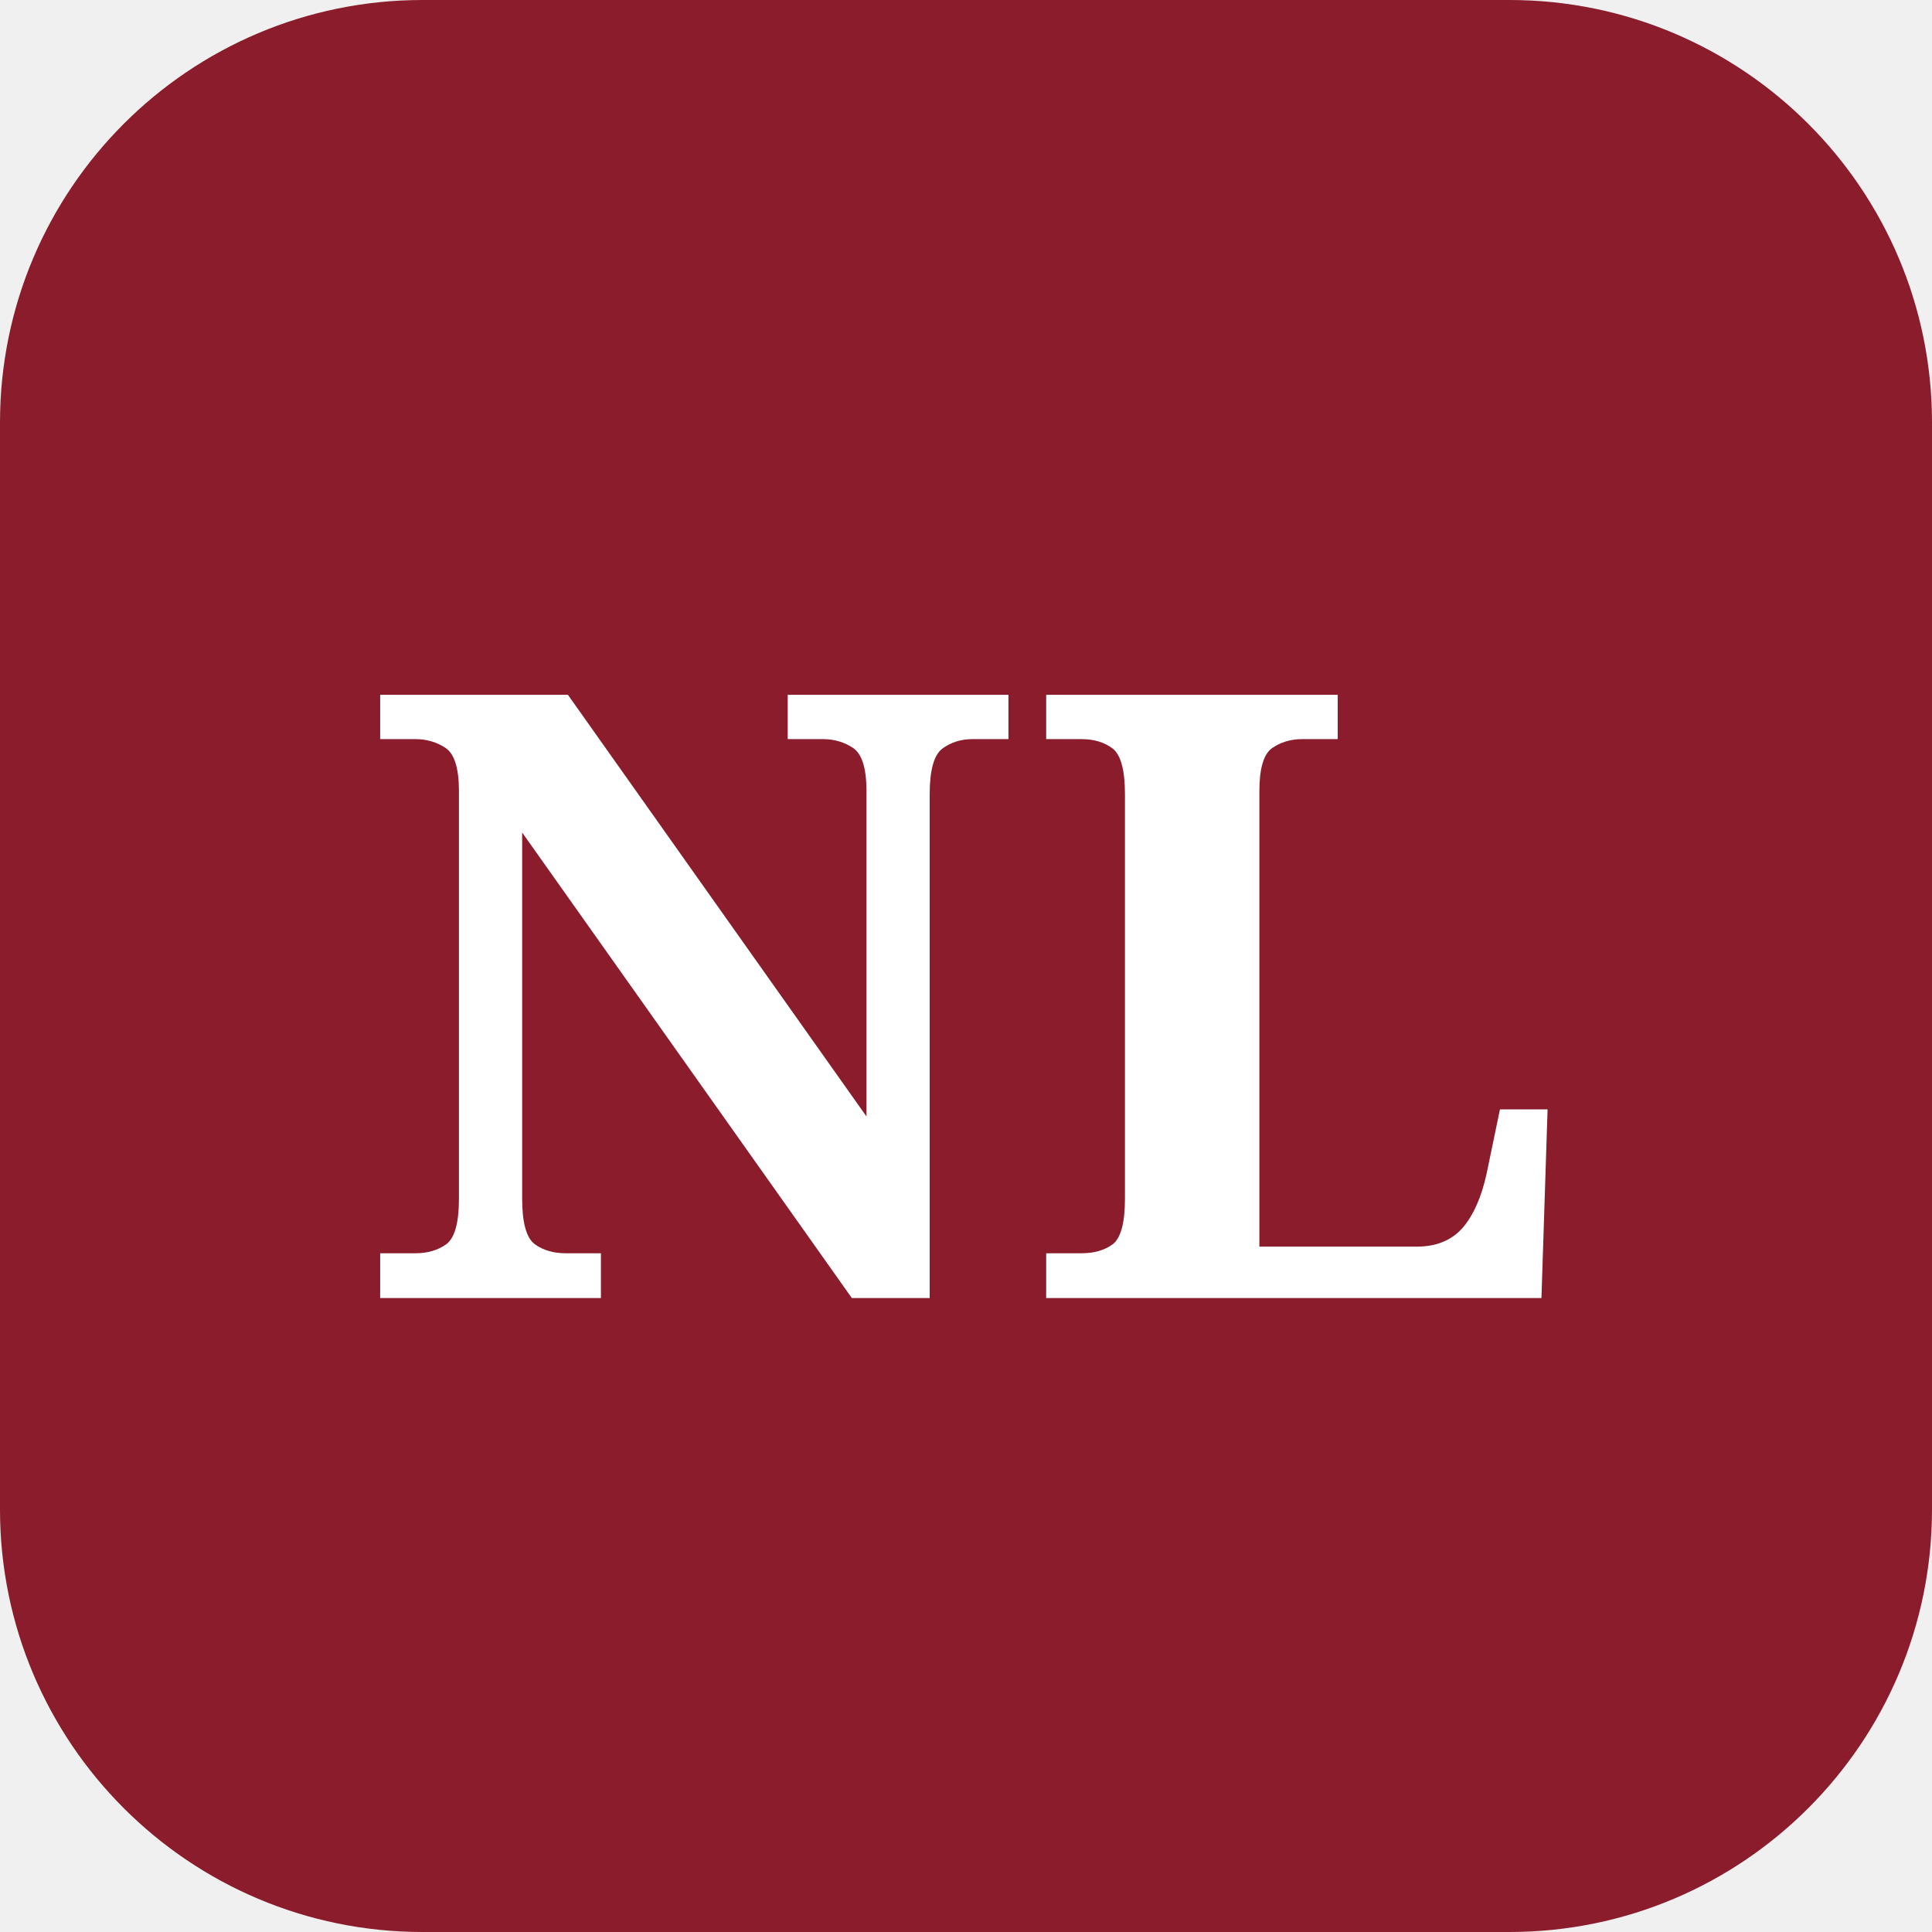
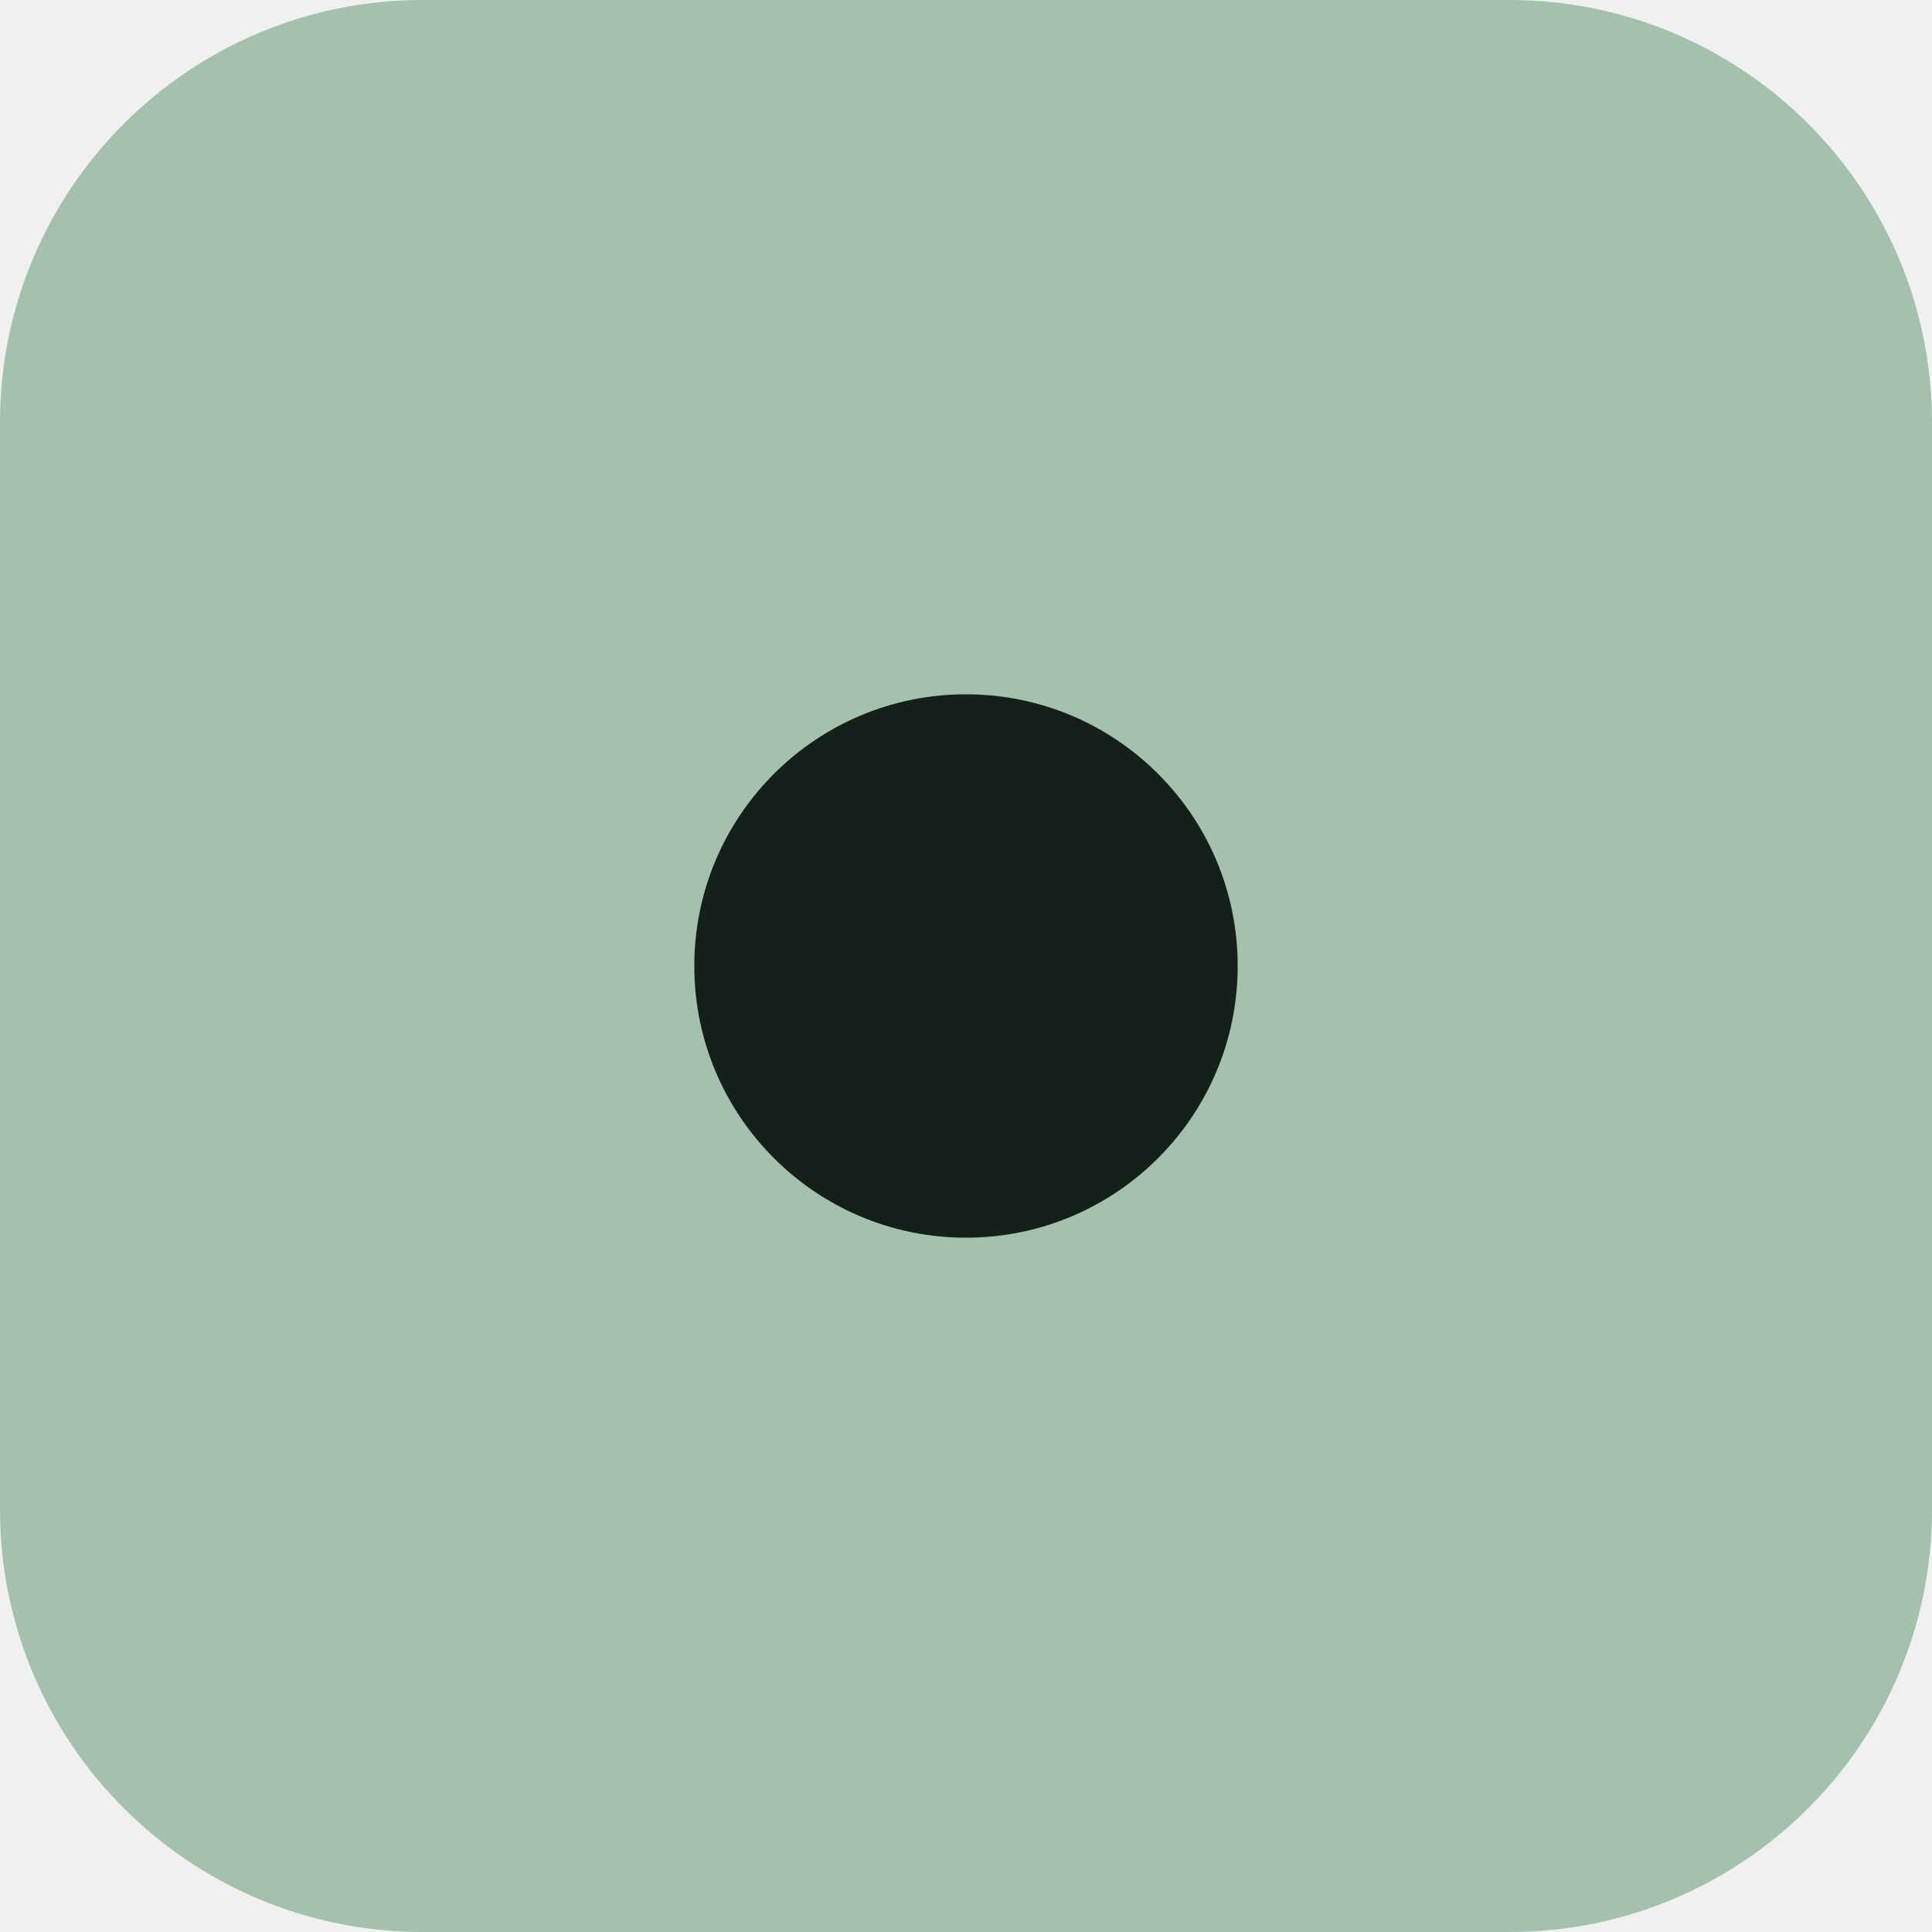
<svg xmlns="http://www.w3.org/2000/svg" viewBox="0 0 64 64">
-   <rect width="64" height="64" rx="14" fill="#8a1c2b" />
-   <text x="32" y="43" font-family="Georgia,serif" font-size="28" font-weight="700" text-anchor="middle" fill="#fff">NL</text>
+   <rect width="64" height="64" rx="14" fill="#a3c1ad" />
+   <circle cx="32" cy="32" r="9" fill="#16201a" />
</svg>
